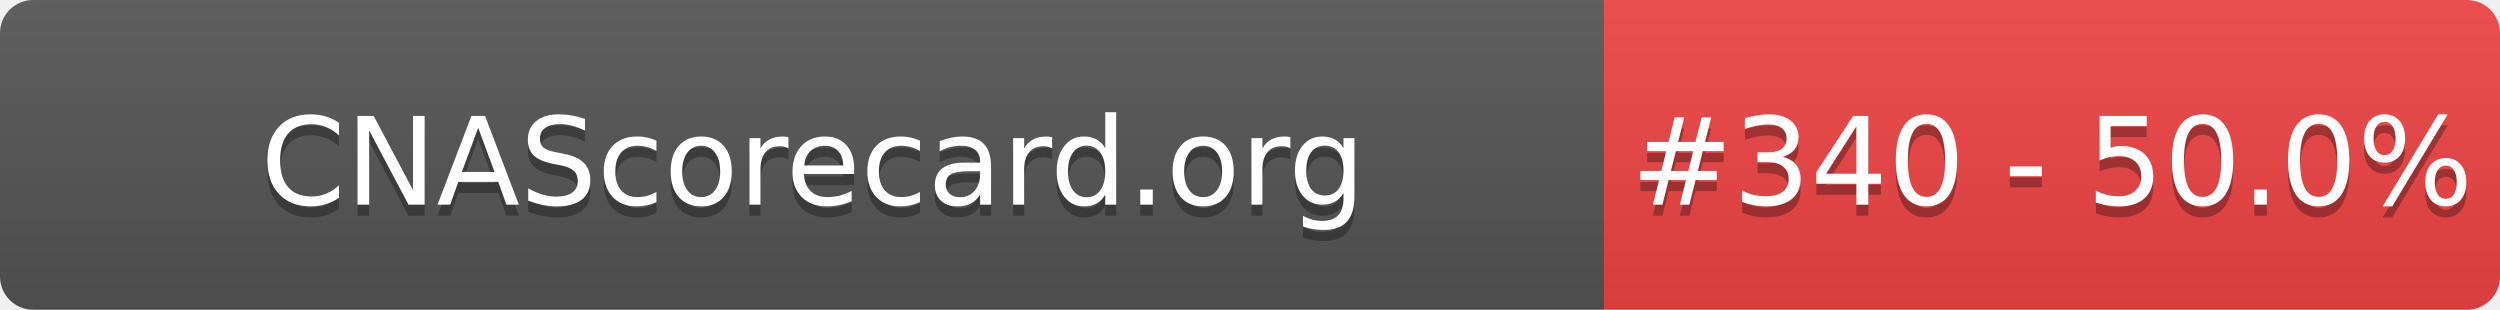
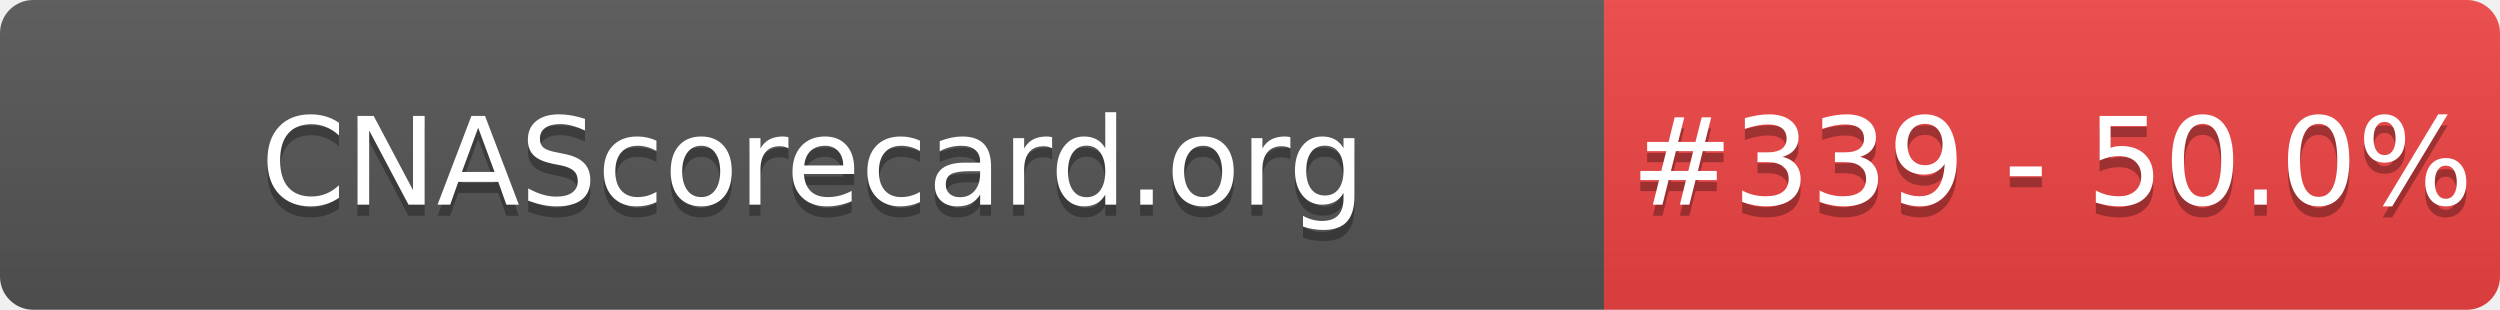
- <svg xmlns="http://www.w3.org/2000/svg" width="226" height="28" role="img" aria-label="CNAScorecard.org: #340 - 50.0%">
+ <svg xmlns="http://www.w3.org/2000/svg" width="226" height="28" role="img" aria-label="CNAScorecard.org: #339 - 50.0%">
  <linearGradient id="s" x2="0" y2="100%">
    <stop offset="0" stop-color="#bbb" stop-opacity=".1" />
    <stop offset="1" stop-opacity=".1" />
  </linearGradient>
  <clipPath id="r">
    <rect width="226" height="28" rx="3" fill="#fff" />
  </clipPath>
  <g clip-path="url(#r)">
    <rect width="145" height="28" fill="#555" />
    <rect x="145" width="81" height="28" fill="#EF4444" />
    <rect width="226" height="28" fill="url(#s)" />
  </g>
  <g fill="#fff" text-anchor="middle" font-family="Verdana,Geneva,DejaVu Sans,sans-serif" text-rendering="geometricPrecision" font-size="110">
    <text aria-hidden="true" x="735" y="195" fill="#010101" fill-opacity=".3" transform="scale(.1)" textLength="1350">CNAScorecard.org</text>
    <text x="735" y="185" transform="scale(.1)" fill="#fff" textLength="1350">CNAScorecard.org</text>
-     <text aria-hidden="true" x="1855" y="195" fill="#010101" fill-opacity=".3" transform="scale(.1)" textLength="660">#340 - 50.0%</text>
-     <text x="1855" y="185" transform="scale(.1)" fill="#fff" textLength="660">#340 - 50.0%</text>
+     <text aria-hidden="true" x="1855" y="195" fill="#010101" fill-opacity=".3" transform="scale(.1)" textLength="660">#339 - 50.0%</text>
+     <text x="1855" y="185" transform="scale(.1)" fill="#fff" textLength="660">#339 - 50.0%</text>
  </g>
</svg>
